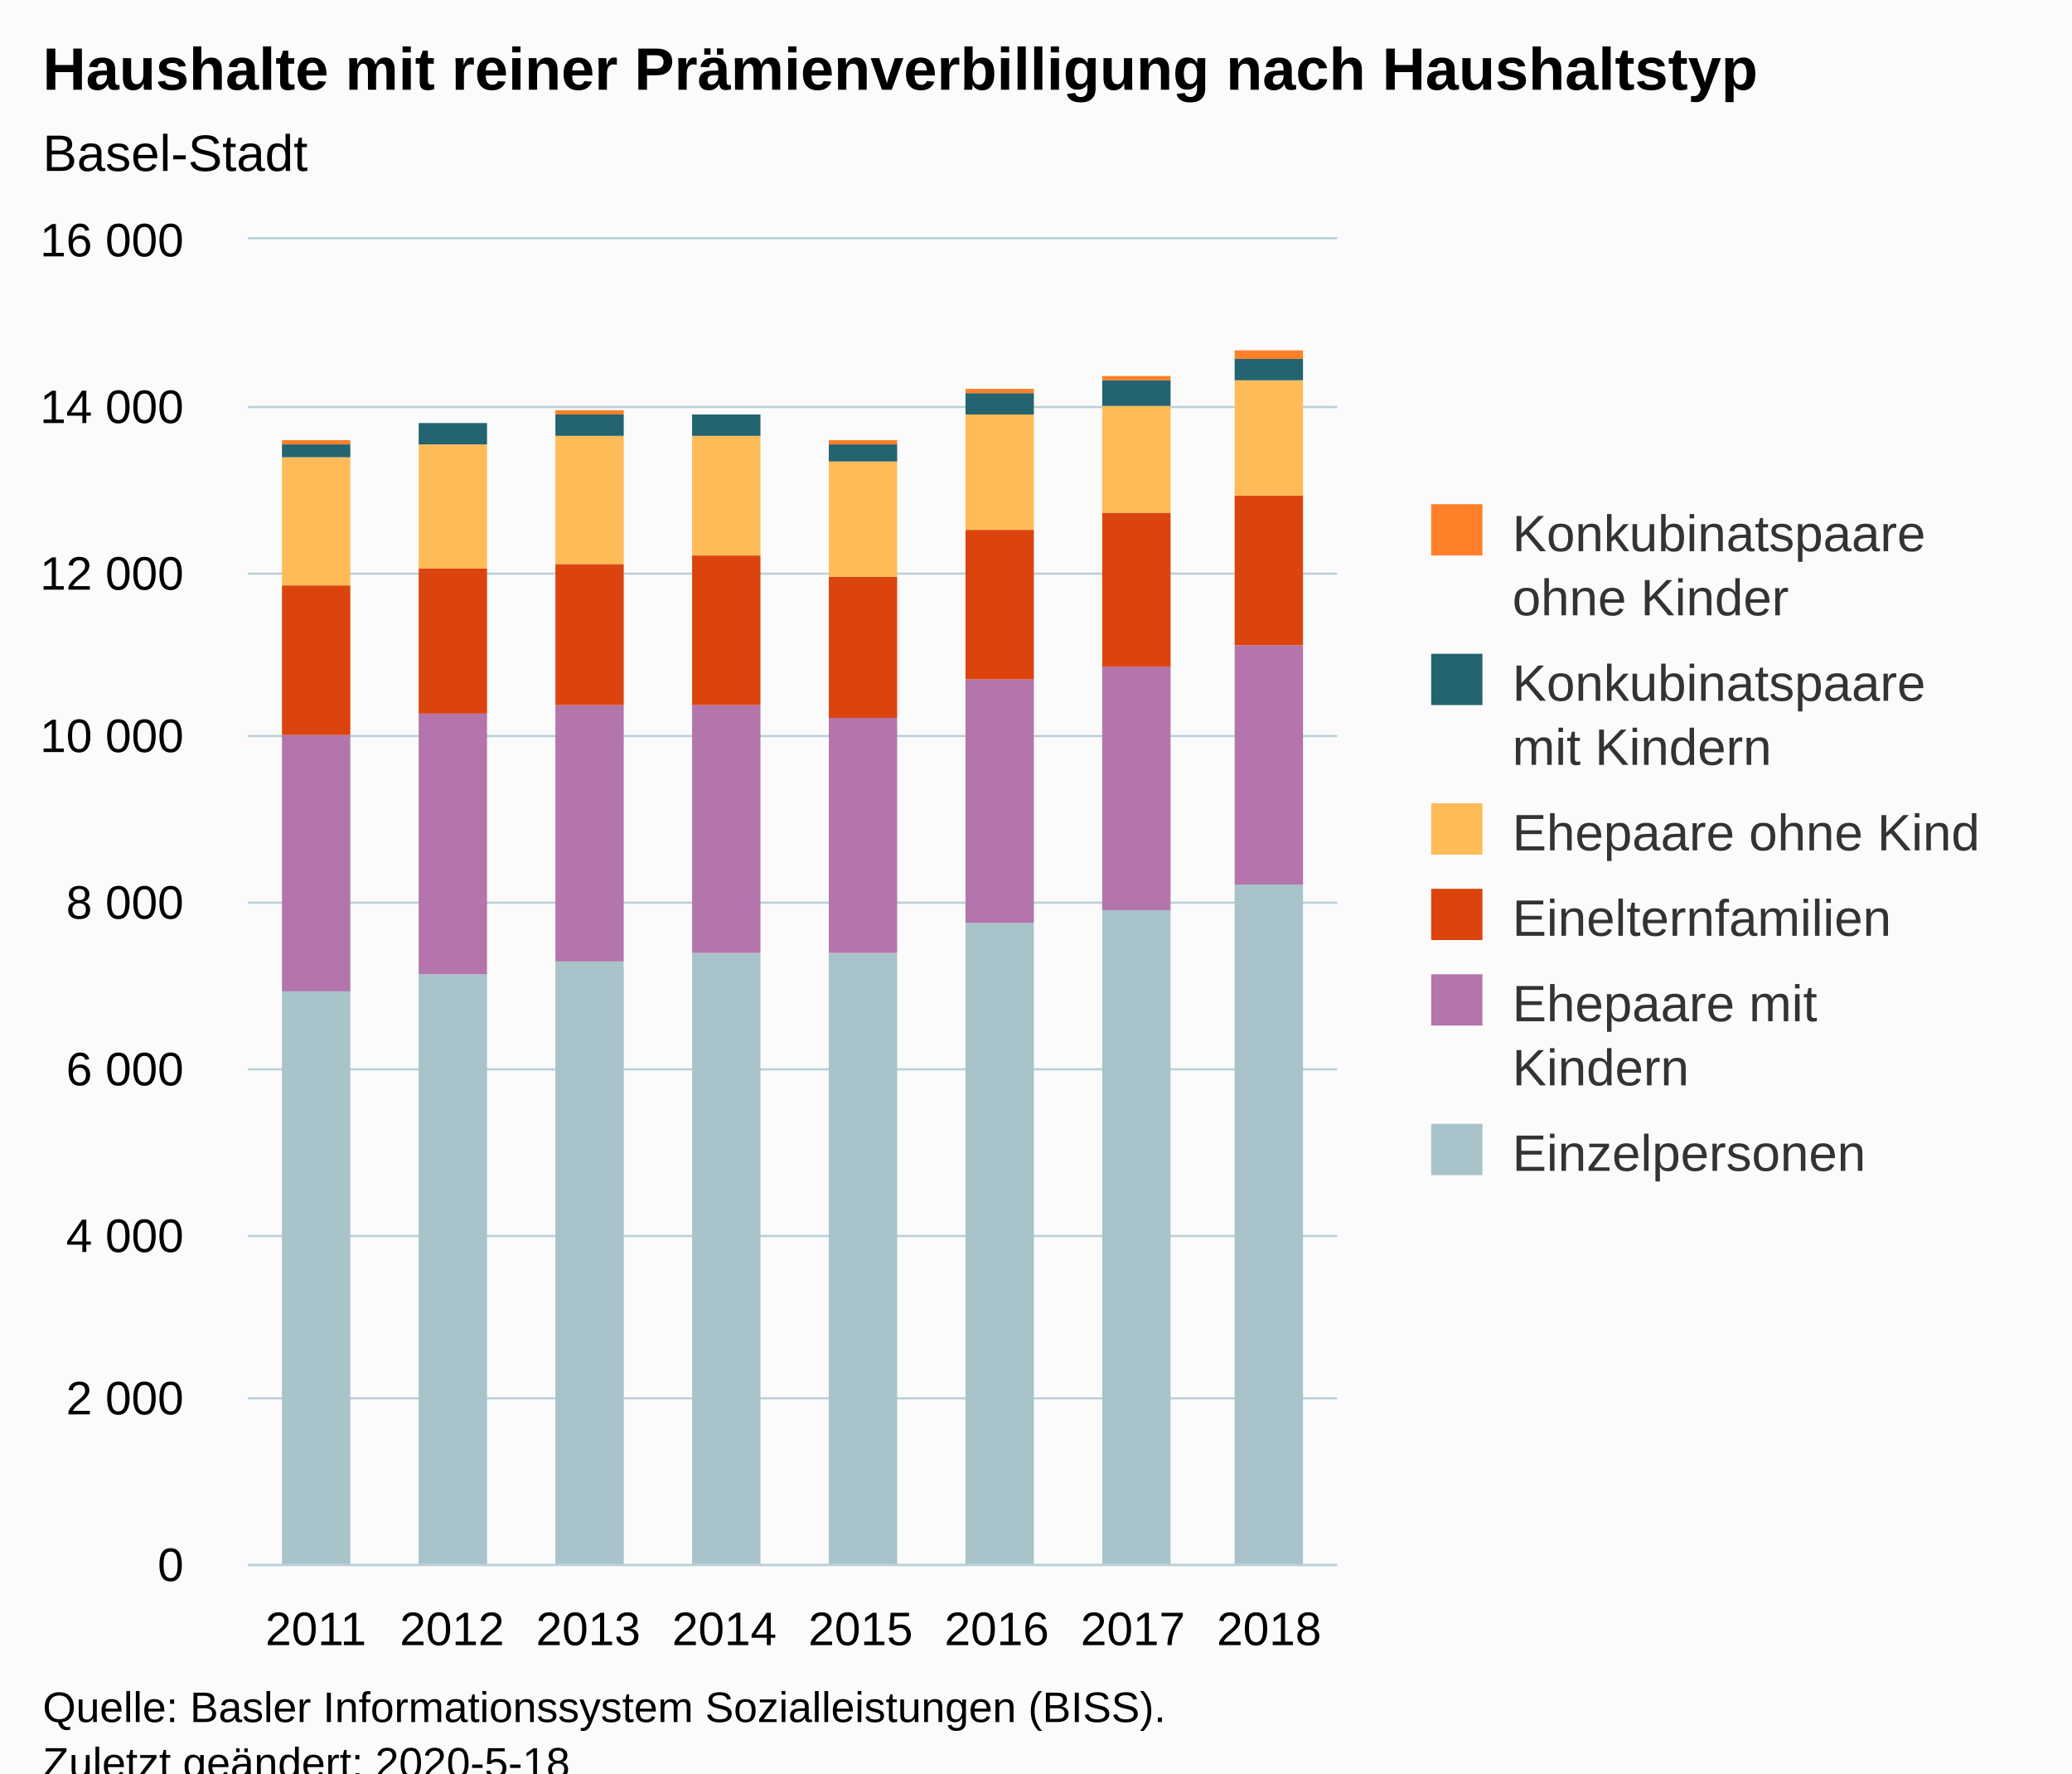
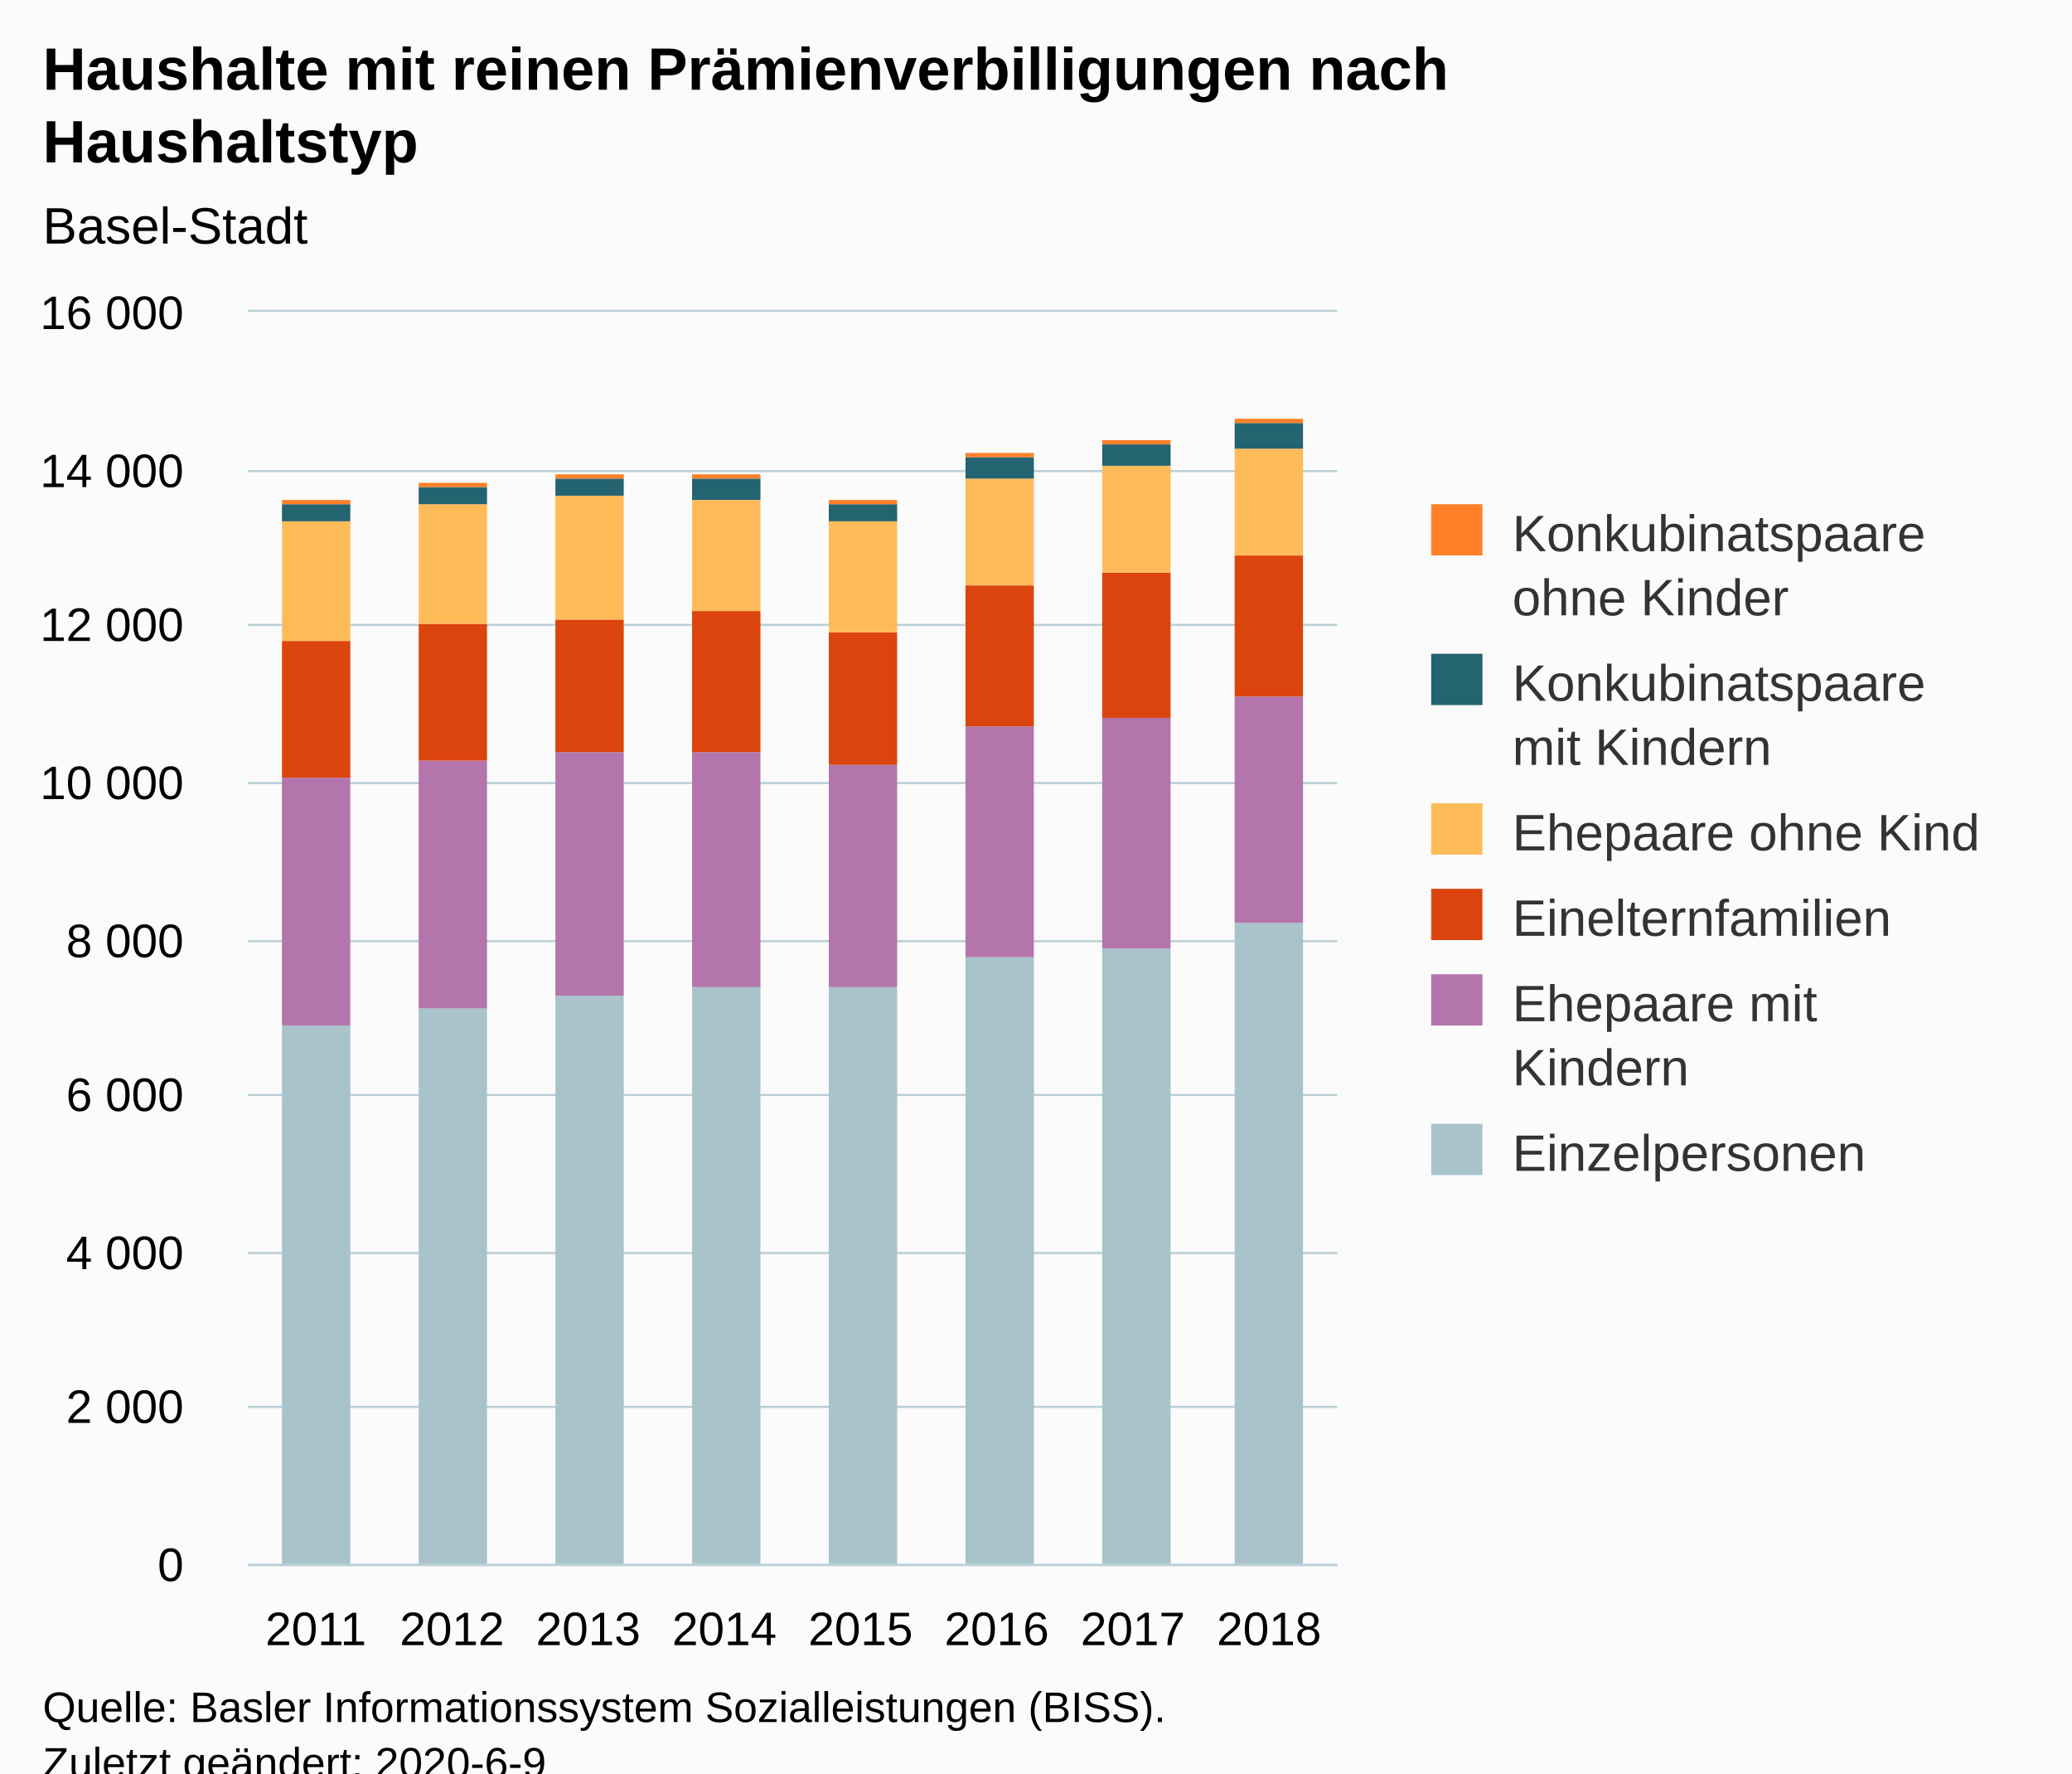
<svg xmlns="http://www.w3.org/2000/svg" version="1.1" class="highcharts-root" style="font-family:Arial;font-size:12px;" viewBox="0 0 485 415">
  <defs>
-     <clipPath id="highcharts-6zmzk4s-6">
-       <rect x="0" y="0" width="255" height="310" fill="none" />
+     <clipPath id="highcharts-ef1i9ih-6">
+       <rect x="0" y="0" width="255" height="293" fill="none" />
    </clipPath>
-     <clipPath id="highcharts-6zmzk4s-7">
-       <rect x="0" y="0" width="255" height="310" fill="none" />
+     <clipPath id="highcharts-ef1i9ih-7">
+       <rect x="0" y="0" width="255" height="293" fill="none" />
    </clipPath>
  </defs>
  <rect fill="#fbfbfb" class="highcharts-background" x="0" y="0" width="485" height="428" rx="0" ry="0" />
-   <rect fill="none" class="highcharts-plot-background" x="58" y="56" width="255" height="310" />
+   <rect fill="none" class="highcharts-plot-background" x="58" y="73" width="255" height="293" />
  <g class="highcharts-pane-group" data-z-index="0" />
  <g class="highcharts-grid highcharts-xaxis-grid " data-z-index="1">
-     <path fill="none" data-z-index="1" class="highcharts-grid-line" d="M 89.5 56 L 89.5 366" opacity="1" />
-     <path fill="none" data-z-index="1" class="highcharts-grid-line" d="M 121.5 56 L 121.5 366" opacity="1" />
-     <path fill="none" data-z-index="1" class="highcharts-grid-line" d="M 153.5 56 L 153.5 366" opacity="1" />
-     <path fill="none" data-z-index="1" class="highcharts-grid-line" d="M 185.5 56 L 185.5 366" opacity="1" />
-     <path fill="none" data-z-index="1" class="highcharts-grid-line" d="M 216.5 56 L 216.5 366" opacity="1" />
-     <path fill="none" data-z-index="1" class="highcharts-grid-line" d="M 248.5 56 L 248.5 366" opacity="1" />
-     <path fill="none" data-z-index="1" class="highcharts-grid-line" d="M 280.5 56 L 280.5 366" opacity="1" />
-     <path fill="none" data-z-index="1" class="highcharts-grid-line" d="M 312.5 56 L 312.5 366" opacity="1" />
-     <path fill="none" data-z-index="1" class="highcharts-grid-line" d="M 57.5 56 L 57.5 366" opacity="1" />
+     <path fill="none" data-z-index="1" class="highcharts-grid-line" d="M 89.5 73 L 89.5 366" opacity="1" />
+     <path fill="none" data-z-index="1" class="highcharts-grid-line" d="M 121.5 73 L 121.5 366" opacity="1" />
+     <path fill="none" data-z-index="1" class="highcharts-grid-line" d="M 153.5 73 L 153.5 366" opacity="1" />
+     <path fill="none" data-z-index="1" class="highcharts-grid-line" d="M 185.5 73 L 185.5 366" opacity="1" />
+     <path fill="none" data-z-index="1" class="highcharts-grid-line" d="M 216.5 73 L 216.5 366" opacity="1" />
+     <path fill="none" data-z-index="1" class="highcharts-grid-line" d="M 248.5 73 L 248.5 366" opacity="1" />
+     <path fill="none" data-z-index="1" class="highcharts-grid-line" d="M 280.5 73 L 280.5 366" opacity="1" />
+     <path fill="none" data-z-index="1" class="highcharts-grid-line" d="M 312.5 73 L 312.5 366" opacity="1" />
+     <path fill="none" data-z-index="1" class="highcharts-grid-line" d="M 57.5 73 L 57.5 366" opacity="1" />
  </g>
  <g class="highcharts-grid highcharts-yaxis-grid " data-z-index="1">
    <path fill="none" stroke="#B9CFD7" stroke-width="0.5" data-z-index="1" class="highcharts-grid-line" d="M 58 366.25 L 313 366.25" opacity="1" />
-     <path fill="none" stroke="#B9CFD7" stroke-width="0.5" data-z-index="1" class="highcharts-grid-line" d="M 58 327.25 L 313 327.25" opacity="1" />
-     <path fill="none" stroke="#B9CFD7" stroke-width="0.5" data-z-index="1" class="highcharts-grid-line" d="M 58 289.25 L 313 289.25" opacity="1" />
-     <path fill="none" stroke="#B9CFD7" stroke-width="0.5" data-z-index="1" class="highcharts-grid-line" d="M 58 250.25 L 313 250.25" opacity="1" />
-     <path fill="none" stroke="#B9CFD7" stroke-width="0.5" data-z-index="1" class="highcharts-grid-line" d="M 58 211.25 L 313 211.25" opacity="1" />
-     <path fill="none" stroke="#B9CFD7" stroke-width="0.5" data-z-index="1" class="highcharts-grid-line" d="M 58 172.25 L 313 172.25" opacity="1" />
-     <path fill="none" stroke="#B9CFD7" stroke-width="0.5" data-z-index="1" class="highcharts-grid-line" d="M 58 134.25 L 313 134.25" opacity="1" />
-     <path fill="none" stroke="#B9CFD7" stroke-width="0.5" data-z-index="1" class="highcharts-grid-line" d="M 58 95.25 L 313 95.25" opacity="1" />
-     <path fill="none" stroke="#B9CFD7" stroke-width="0.5" data-z-index="1" class="highcharts-grid-line" d="M 58 55.75 L 313 55.75" opacity="1" />
-   </g>
-   <rect fill="none" class="highcharts-plot-border" data-z-index="1" x="58" y="56" width="255" height="310" />
+     <path fill="none" stroke="#B9CFD7" stroke-width="0.5" data-z-index="1" class="highcharts-grid-line" d="M 58 329.25 L 313 329.25" opacity="1" />
+     <path fill="none" stroke="#B9CFD7" stroke-width="0.5" data-z-index="1" class="highcharts-grid-line" d="M 58 293.25 L 313 293.25" opacity="1" />
+     <path fill="none" stroke="#B9CFD7" stroke-width="0.5" data-z-index="1" class="highcharts-grid-line" d="M 58 256.25 L 313 256.25" opacity="1" />
+     <path fill="none" stroke="#B9CFD7" stroke-width="0.5" data-z-index="1" class="highcharts-grid-line" d="M 58 220.25 L 313 220.25" opacity="1" />
+     <path fill="none" stroke="#B9CFD7" stroke-width="0.5" data-z-index="1" class="highcharts-grid-line" d="M 58 183.25 L 313 183.25" opacity="1" />
+     <path fill="none" stroke="#B9CFD7" stroke-width="0.5" data-z-index="1" class="highcharts-grid-line" d="M 58 146.25 L 313 146.25" opacity="1" />
+     <path fill="none" stroke="#B9CFD7" stroke-width="0.5" data-z-index="1" class="highcharts-grid-line" d="M 58 110.25 L 313 110.25" opacity="1" />
+     <path fill="none" stroke="#B9CFD7" stroke-width="0.5" data-z-index="1" class="highcharts-grid-line" d="M 58 72.75 L 313 72.75" opacity="1" />
+   </g>
+   <rect fill="none" class="highcharts-plot-border" data-z-index="1" x="58" y="73" width="255" height="293" />
  <g class="highcharts-axis highcharts-xaxis " data-z-index="2">
    <path fill="none" class="highcharts-axis-line" stroke="#B9CFD7" stroke-width="0.5" data-z-index="7" d="M 58 366.25 L 313 366.25" />
  </g>
  <g class="highcharts-axis highcharts-yaxis " data-z-index="2">
-     <path fill="none" class="highcharts-axis-line" data-z-index="7" d="M 58 56 L 58 366" />
+     <path fill="none" class="highcharts-axis-line" data-z-index="7" d="M 58 73 L 58 366" />
  </g>
  <g class="highcharts-series-group" data-z-index="3">
-     <g data-z-index="0.1" class="highcharts-series highcharts-series-0 highcharts-column-series " transform="translate(58,56) scale(1 1)" clip-path="url(#highcharts-6zmzk4s-7)">
-       <rect x="8" y="176" width="16" height="135" fill="#A8C3CA" class="highcharts-point" />
-       <rect x="40" y="172" width="16" height="139" fill="#A8C3CA" class="highcharts-point" />
-       <rect x="72" y="169" width="16" height="142" fill="#A8C3CA" class="highcharts-point" />
-       <rect x="104" y="167" width="16" height="144" fill="#A8C3CA" class="highcharts-point" />
-       <rect x="136" y="167" width="16" height="144" fill="#A8C3CA" class="highcharts-point" />
-       <rect x="168" y="160" width="16" height="151" fill="#A8C3CA" class="highcharts-point" />
-       <rect x="200" y="157" width="16" height="154" fill="#A8C3CA" class="highcharts-point" />
-       <rect x="231" y="151" width="16" height="160" fill="#A8C3CA" class="highcharts-point" />
-     </g>
-     <g data-z-index="0.1" class="highcharts-markers highcharts-series-0 highcharts-column-series " transform="translate(58,56) scale(1 1)" clip-path="none" />
-     <g data-z-index="0.1" class="highcharts-series highcharts-series-1 highcharts-column-series " transform="translate(58,56) scale(1 1)" clip-path="url(#highcharts-6zmzk4s-7)">
-       <rect x="8" y="116" width="16" height="60" fill="#B375AB" class="highcharts-point" />
-       <rect x="40" y="111" width="16" height="61" fill="#B375AB" class="highcharts-point" />
-       <rect x="72" y="109" width="16" height="60" fill="#B375AB" class="highcharts-point" />
-       <rect x="104" y="109" width="16" height="58" fill="#B375AB" class="highcharts-point" />
-       <rect x="136" y="112" width="16" height="55" fill="#B375AB" class="highcharts-point" />
-       <rect x="168" y="103" width="16" height="57" fill="#B375AB" class="highcharts-point" />
-       <rect x="200" y="100" width="16" height="57" fill="#B375AB" class="highcharts-point" />
-       <rect x="231" y="95" width="16" height="56" fill="#B375AB" class="highcharts-point" />
-     </g>
-     <g data-z-index="0.1" class="highcharts-markers highcharts-series-1 highcharts-column-series " transform="translate(58,56) scale(1 1)" clip-path="none" />
-     <g data-z-index="0.1" class="highcharts-series highcharts-series-2 highcharts-column-series " transform="translate(58,56) scale(1 1)" clip-path="url(#highcharts-6zmzk4s-7)">
-       <rect x="8" y="81" width="16" height="35" fill="#DC440E" class="highcharts-point" />
-       <rect x="40" y="77" width="16" height="34" fill="#DC440E" class="highcharts-point" />
-       <rect x="72" y="76" width="16" height="33" fill="#DC440E" class="highcharts-point" />
-       <rect x="104" y="74" width="16" height="35" fill="#DC440E" class="highcharts-point" />
-       <rect x="136" y="79" width="16" height="33" fill="#DC440E" class="highcharts-point" />
-       <rect x="168" y="68" width="16" height="35" fill="#DC440E" class="highcharts-point" />
-       <rect x="200" y="64" width="16" height="36" fill="#DC440E" class="highcharts-point" />
-       <rect x="231" y="60" width="16" height="35" fill="#DC440E" class="highcharts-point" />
-     </g>
-     <g data-z-index="0.1" class="highcharts-markers highcharts-series-2 highcharts-column-series " transform="translate(58,56) scale(1 1)" clip-path="none" />
-     <g data-z-index="0.1" class="highcharts-series highcharts-series-3 highcharts-column-series " transform="translate(58,56) scale(1 1)" clip-path="url(#highcharts-6zmzk4s-7)">
-       <rect x="8" y="51" width="16" height="30" fill="#FFBB58" class="highcharts-point" />
-       <rect x="40" y="48" width="16" height="29" fill="#FFBB58" class="highcharts-point" />
-       <rect x="72" y="46" width="16" height="30" fill="#FFBB58" class="highcharts-point" />
-       <rect x="104" y="46" width="16" height="28" fill="#FFBB58" class="highcharts-point" />
-       <rect x="136" y="52" width="16" height="27" fill="#FFBB58" class="highcharts-point" />
-       <rect x="168" y="41" width="16" height="27" fill="#FFBB58" class="highcharts-point" />
-       <rect x="200" y="39" width="16" height="25" fill="#FFBB58" class="highcharts-point" />
-       <rect x="231" y="33" width="16" height="27" fill="#FFBB58" class="highcharts-point" />
-     </g>
-     <g data-z-index="0.1" class="highcharts-markers highcharts-series-3 highcharts-column-series " transform="translate(58,56) scale(1 1)" clip-path="none" />
-     <g data-z-index="0.1" class="highcharts-series highcharts-series-4 highcharts-column-series " transform="translate(58,56) scale(1 1)" clip-path="url(#highcharts-6zmzk4s-7)">
-       <rect x="8" y="48" width="16" height="3" fill="#246370" class="highcharts-point" />
-       <rect x="40" y="43" width="16" height="5" fill="#246370" class="highcharts-point" />
-       <rect x="72" y="41" width="16" height="5" fill="#246370" class="highcharts-point" />
-       <rect x="104" y="41" width="16" height="5" fill="#246370" class="highcharts-point" />
-       <rect x="136" y="48" width="16" height="4" fill="#246370" class="highcharts-point" />
-       <rect x="168" y="36" width="16" height="5" fill="#246370" class="highcharts-point" />
-       <rect x="200" y="33" width="16" height="6" fill="#246370" class="highcharts-point" />
-       <rect x="231" y="28" width="16" height="5" fill="#246370" class="highcharts-point" />
-     </g>
-     <g data-z-index="0.1" class="highcharts-markers highcharts-series-4 highcharts-column-series " transform="translate(58,56) scale(1 1)" clip-path="none" />
-     <g data-z-index="0.1" class="highcharts-series highcharts-series-5 highcharts-column-series " transform="translate(58,56) scale(1 1)" clip-path="url(#highcharts-6zmzk4s-7)">
-       <rect x="8" y="47" width="16" height="1" fill="#FF8028" class="highcharts-point" />
-       <rect x="40" y="43" width="16" height="0" fill="#FF8028" class="highcharts-point" />
-       <rect x="72" y="40" width="16" height="1" fill="#FF8028" class="highcharts-point" />
-       <rect x="104" y="41" width="16" height="0" fill="#FF8028" class="highcharts-point" />
-       <rect x="136" y="47" width="16" height="1" fill="#FF8028" class="highcharts-point" />
-       <rect x="168" y="35" width="16" height="1" fill="#FF8028" class="highcharts-point" />
-       <rect x="200" y="32" width="16" height="1" fill="#FF8028" class="highcharts-point" />
-       <rect x="231" y="26" width="16" height="2" fill="#FF8028" class="highcharts-point" />
-     </g>
-     <g data-z-index="0.1" class="highcharts-markers highcharts-series-5 highcharts-column-series " transform="translate(58,56) scale(1 1)" clip-path="none" />
+     <g data-z-index="0.1" class="highcharts-series highcharts-series-0 highcharts-column-series " transform="translate(58,73) scale(1 1)" clip-path="url(#highcharts-ef1i9ih-7)">
+       <rect x="8" y="167" width="16" height="127" fill="#A8C3CA" class="highcharts-point" />
+       <rect x="40" y="163" width="16" height="131" fill="#A8C3CA" class="highcharts-point" />
+       <rect x="72" y="160" width="16" height="134" fill="#A8C3CA" class="highcharts-point" />
+       <rect x="104" y="158" width="16" height="136" fill="#A8C3CA" class="highcharts-point" />
+       <rect x="136" y="158" width="16" height="136" fill="#A8C3CA" class="highcharts-point" />
+       <rect x="168" y="151" width="16" height="143" fill="#A8C3CA" class="highcharts-point" />
+       <rect x="200" y="149" width="16" height="145" fill="#A8C3CA" class="highcharts-point" />
+       <rect x="231" y="143" width="16" height="151" fill="#A8C3CA" class="highcharts-point" />
+     </g>
+     <g data-z-index="0.1" class="highcharts-markers highcharts-series-0 highcharts-column-series " transform="translate(58,73) scale(1 1)" clip-path="none" />
+     <g data-z-index="0.1" class="highcharts-series highcharts-series-1 highcharts-column-series " transform="translate(58,73) scale(1 1)" clip-path="url(#highcharts-ef1i9ih-7)">
+       <rect x="8" y="109" width="16" height="58" fill="#B375AB" class="highcharts-point" />
+       <rect x="40" y="105" width="16" height="58" fill="#B375AB" class="highcharts-point" />
+       <rect x="72" y="103" width="16" height="57" fill="#B375AB" class="highcharts-point" />
+       <rect x="104" y="103" width="16" height="55" fill="#B375AB" class="highcharts-point" />
+       <rect x="136" y="106" width="16" height="52" fill="#B375AB" class="highcharts-point" />
+       <rect x="168" y="97" width="16" height="54" fill="#B375AB" class="highcharts-point" />
+       <rect x="200" y="95" width="16" height="54" fill="#B375AB" class="highcharts-point" />
+       <rect x="231" y="90" width="16" height="53" fill="#B375AB" class="highcharts-point" />
+     </g>
+     <g data-z-index="0.1" class="highcharts-markers highcharts-series-1 highcharts-column-series " transform="translate(58,73) scale(1 1)" clip-path="none" />
+     <g data-z-index="0.1" class="highcharts-series highcharts-series-2 highcharts-column-series " transform="translate(58,73) scale(1 1)" clip-path="url(#highcharts-ef1i9ih-7)">
+       <rect x="8" y="77" width="16" height="32" fill="#DC440E" class="highcharts-point" />
+       <rect x="40" y="73" width="16" height="32" fill="#DC440E" class="highcharts-point" />
+       <rect x="72" y="72" width="16" height="31" fill="#DC440E" class="highcharts-point" />
+       <rect x="104" y="70" width="16" height="33" fill="#DC440E" class="highcharts-point" />
+       <rect x="136" y="75" width="16" height="31" fill="#DC440E" class="highcharts-point" />
+       <rect x="168" y="64" width="16" height="33" fill="#DC440E" class="highcharts-point" />
+       <rect x="200" y="61" width="16" height="34" fill="#DC440E" class="highcharts-point" />
+       <rect x="231" y="57" width="16" height="33" fill="#DC440E" class="highcharts-point" />
+     </g>
+     <g data-z-index="0.1" class="highcharts-markers highcharts-series-2 highcharts-column-series " transform="translate(58,73) scale(1 1)" clip-path="none" />
+     <g data-z-index="0.1" class="highcharts-series highcharts-series-3 highcharts-column-series " transform="translate(58,73) scale(1 1)" clip-path="url(#highcharts-ef1i9ih-7)">
+       <rect x="8" y="49" width="16" height="28" fill="#FFBB58" class="highcharts-point" />
+       <rect x="40" y="45" width="16" height="28" fill="#FFBB58" class="highcharts-point" />
+       <rect x="72" y="43" width="16" height="29" fill="#FFBB58" class="highcharts-point" />
+       <rect x="104" y="44" width="16" height="26" fill="#FFBB58" class="highcharts-point" />
+       <rect x="136" y="49" width="16" height="26" fill="#FFBB58" class="highcharts-point" />
+       <rect x="168" y="39" width="16" height="25" fill="#FFBB58" class="highcharts-point" />
+       <rect x="200" y="36" width="16" height="25" fill="#FFBB58" class="highcharts-point" />
+       <rect x="231" y="32" width="16" height="25" fill="#FFBB58" class="highcharts-point" />
+     </g>
+     <g data-z-index="0.1" class="highcharts-markers highcharts-series-3 highcharts-column-series " transform="translate(58,73) scale(1 1)" clip-path="none" />
+     <g data-z-index="0.1" class="highcharts-series highcharts-series-4 highcharts-column-series " transform="translate(58,73) scale(1 1)" clip-path="url(#highcharts-ef1i9ih-7)">
+       <rect x="8" y="45" width="16" height="4" fill="#246370" class="highcharts-point" />
+       <rect x="40" y="41" width="16" height="4" fill="#246370" class="highcharts-point" />
+       <rect x="72" y="39" width="16" height="4" fill="#246370" class="highcharts-point" />
+       <rect x="104" y="39" width="16" height="5" fill="#246370" class="highcharts-point" />
+       <rect x="136" y="45" width="16" height="4" fill="#246370" class="highcharts-point" />
+       <rect x="168" y="34" width="16" height="5" fill="#246370" class="highcharts-point" />
+       <rect x="200" y="31" width="16" height="5" fill="#246370" class="highcharts-point" />
+       <rect x="231" y="26" width="16" height="6" fill="#246370" class="highcharts-point" />
+     </g>
+     <g data-z-index="0.1" class="highcharts-markers highcharts-series-4 highcharts-column-series " transform="translate(58,73) scale(1 1)" clip-path="none" />
+     <g data-z-index="0.1" class="highcharts-series highcharts-series-5 highcharts-column-series " transform="translate(58,73) scale(1 1)" clip-path="url(#highcharts-ef1i9ih-7)">
+       <rect x="8" y="44" width="16" height="1" fill="#FF8028" class="highcharts-point" />
+       <rect x="40" y="40" width="16" height="1" fill="#FF8028" class="highcharts-point" />
+       <rect x="72" y="38" width="16" height="1" fill="#FF8028" class="highcharts-point" />
+       <rect x="104" y="38" width="16" height="1" fill="#FF8028" class="highcharts-point" />
+       <rect x="136" y="44" width="16" height="1" fill="#FF8028" class="highcharts-point" />
+       <rect x="168" y="33" width="16" height="1" fill="#FF8028" class="highcharts-point" />
+       <rect x="200" y="30" width="16" height="1" fill="#FF8028" class="highcharts-point" />
+       <rect x="231" y="25" width="16" height="1" fill="#FF8028" class="highcharts-point" />
+     </g>
+     <g data-z-index="0.1" class="highcharts-markers highcharts-series-5 highcharts-column-series " transform="translate(58,73) scale(1 1)" clip-path="none" />
  </g>
  <text x="10" text-anchor="start" class="highcharts-title" data-z-index="4" style="color:#000000;font-size:14px;font-weight:bold;fill:#000000;" y="21">
-     <tspan>Haushalte mit reiner Prämienverbilligung nach Haushaltstyp</tspan>
+     <tspan>Haushalte mit reinen Prämienverbilligungen nach</tspan>
+     <tspan dy="17" x="10">Haushaltstyp</tspan>
  </text>
-   <text x="10" text-anchor="start" class="highcharts-subtitle" data-z-index="4" style="color:#000000;font-size:12px;fill:#000000;" y="40">
+   <text x="10" text-anchor="start" class="highcharts-subtitle" data-z-index="4" style="color:#000000;font-size:12px;fill:#000000;" y="57">
    <tspan>Basel-Stadt</tspan>
  </text>
  <g class="highcharts-legend" data-z-index="7" transform="translate(325,111)">
    <rect fill="none" class="highcharts-legend-box" rx="0" ry="0" x="0" y="0" width="150" height="176" visibility="visible" />
    <g data-z-index="1">
      <g>
        <g class="highcharts-legend-item highcharts-column-series highcharts-color-undefined highcharts-series-5" data-z-index="1" transform="translate(8,3)">
          <text x="21" style="color:#333333;font-size:12px;font-weight:normal;cursor:pointer;fill:#333333;" text-anchor="start" data-z-index="2" y="15">
            <tspan>Konkubinatspaare</tspan>
            <tspan dy="15" x="21">ohne Kinder</tspan>
          </text>
          <rect x="2" y="4" width="12" height="12" fill="#FF8028" class="highcharts-point" data-z-index="3" />
        </g>
        <g class="highcharts-legend-item highcharts-column-series highcharts-color-undefined highcharts-series-4" data-z-index="1" transform="translate(8,38)">
          <text x="21" y="15" style="color:#333333;font-size:12px;font-weight:normal;cursor:pointer;fill:#333333;" text-anchor="start" data-z-index="2">
            <tspan>Konkubinatspaare</tspan>
            <tspan dy="15" x="21">mit Kindern</tspan>
          </text>
          <rect x="2" y="4" width="12" height="12" fill="#246370" class="highcharts-point" data-z-index="3" />
        </g>
        <g class="highcharts-legend-item highcharts-column-series highcharts-color-undefined highcharts-series-3" data-z-index="1" transform="translate(8,73)">
          <text x="21" y="15" style="color:#333333;font-size:12px;font-weight:normal;cursor:pointer;fill:#333333;" text-anchor="start" data-z-index="2">
            <tspan>Ehepaare ohne Kind</tspan>
          </text>
          <rect x="2" y="4" width="12" height="12" fill="#FFBB58" class="highcharts-point" data-z-index="3" />
        </g>
        <g class="highcharts-legend-item highcharts-column-series highcharts-color-undefined highcharts-series-2" data-z-index="1" transform="translate(8,93)">
          <text x="21" y="15" style="color:#333333;font-size:12px;font-weight:normal;cursor:pointer;fill:#333333;" text-anchor="start" data-z-index="2">
            <tspan>Einelternfamilien</tspan>
          </text>
          <rect x="2" y="4" width="12" height="12" fill="#DC440E" class="highcharts-point" data-z-index="3" />
        </g>
        <g class="highcharts-legend-item highcharts-column-series highcharts-color-undefined highcharts-series-1" data-z-index="1" transform="translate(8,113)">
          <text x="21" y="15" style="color:#333333;font-size:12px;font-weight:normal;cursor:pointer;fill:#333333;" text-anchor="start" data-z-index="2">
            <tspan>Ehepaare mit</tspan>
            <tspan dy="15" x="21">Kindern</tspan>
          </text>
          <rect x="2" y="4" width="12" height="12" fill="#B375AB" class="highcharts-point" data-z-index="3" />
        </g>
        <g class="highcharts-legend-item highcharts-column-series highcharts-color-undefined highcharts-series-0" data-z-index="1" transform="translate(8,148)">
          <text x="21" y="15" style="color:#333333;font-size:12px;font-weight:normal;cursor:pointer;fill:#333333;" text-anchor="start" data-z-index="2">
            <tspan>Einzelpersonen</tspan>
          </text>
          <rect x="2" y="4" width="12" height="12" fill="#A8C3CA" class="highcharts-point" data-z-index="3" />
        </g>
      </g>
    </g>
  </g>
  <g class="highcharts-axis-labels highcharts-xaxis-labels " data-z-index="7">
    <text x="73.938" style="color:#000000;cursor:default;font-size:11px;fill:#000000;" text-anchor="middle" transform="translate(0,0)" y="385" opacity="1">
      <tspan>2011</tspan>
    </text>
    <text x="105.812" style="color:#000000;cursor:default;font-size:11px;fill:#000000;" text-anchor="middle" transform="translate(0,0)" y="385" opacity="1">
      <tspan>2012</tspan>
    </text>
    <text x="137.688" style="color:#000000;cursor:default;font-size:11px;fill:#000000;" text-anchor="middle" transform="translate(0,0)" y="385" opacity="1">
      <tspan>2013</tspan>
    </text>
    <text x="169.562" style="color:#000000;cursor:default;font-size:11px;fill:#000000;" text-anchor="middle" transform="translate(0,0)" y="385" opacity="1">
      <tspan>2014</tspan>
    </text>
    <text x="201.438" style="color:#000000;cursor:default;font-size:11px;fill:#000000;" text-anchor="middle" transform="translate(0,0)" y="385" opacity="1">
      <tspan>2015</tspan>
    </text>
    <text x="233.312" style="color:#000000;cursor:default;font-size:11px;fill:#000000;" text-anchor="middle" transform="translate(0,0)" y="385" opacity="1">
      <tspan>2016</tspan>
    </text>
    <text x="265.188" style="color:#000000;cursor:default;font-size:11px;fill:#000000;" text-anchor="middle" transform="translate(0,0)" y="385" opacity="1">
      <tspan>2017</tspan>
    </text>
    <text x="297.062" style="color:#000000;cursor:default;font-size:11px;fill:#000000;" text-anchor="middle" transform="translate(0,0)" y="385" opacity="1">
      <tspan>2018</tspan>
    </text>
  </g>
  <g class="highcharts-axis-labels highcharts-yaxis-labels " data-z-index="7">
    <text x="43" style="color:#000000;cursor:default;font-size:11px;fill:#000000;" text-anchor="end" transform="translate(0,0)" y="370" opacity="1">0</text>
-     <text x="43" style="color:#000000;cursor:default;font-size:11px;fill:#000000;" text-anchor="end" transform="translate(0,0)" y="331" opacity="1">
+     <text x="43" style="color:#000000;cursor:default;font-size:11px;fill:#000000;" text-anchor="end" transform="translate(0,0)" y="333" opacity="1">
      <tspan>2 000</tspan>
    </text>
-     <text x="43" style="color:#000000;cursor:default;font-size:11px;fill:#000000;" text-anchor="end" transform="translate(0,0)" y="293" opacity="1">
+     <text x="43" style="color:#000000;cursor:default;font-size:11px;fill:#000000;" text-anchor="end" transform="translate(0,0)" y="297" opacity="1">
      <tspan>4 000</tspan>
    </text>
-     <text x="43" style="color:#000000;cursor:default;font-size:11px;fill:#000000;" text-anchor="end" transform="translate(0,0)" y="254" opacity="1">
+     <text x="43" style="color:#000000;cursor:default;font-size:11px;fill:#000000;" text-anchor="end" transform="translate(0,0)" y="260" opacity="1">
      <tspan>6 000</tspan>
    </text>
-     <text x="43" style="color:#000000;cursor:default;font-size:11px;fill:#000000;" text-anchor="end" transform="translate(0,0)" y="215" opacity="1">
+     <text x="43" style="color:#000000;cursor:default;font-size:11px;fill:#000000;" text-anchor="end" transform="translate(0,0)" y="224" opacity="1">
      <tspan>8 000</tspan>
    </text>
-     <text x="43" style="color:#000000;cursor:default;font-size:11px;fill:#000000;" text-anchor="end" transform="translate(0,0)" y="176" opacity="1">
+     <text x="43" style="color:#000000;cursor:default;font-size:11px;fill:#000000;" text-anchor="end" transform="translate(0,0)" y="187" opacity="1">
      <tspan>10 000</tspan>
    </text>
-     <text x="43" style="color:#000000;cursor:default;font-size:11px;fill:#000000;" text-anchor="end" transform="translate(0,0)" y="138" opacity="1">
+     <text x="43" style="color:#000000;cursor:default;font-size:11px;fill:#000000;" text-anchor="end" transform="translate(0,0)" y="150" opacity="1">
      <tspan>12 000</tspan>
    </text>
-     <text x="43" style="color:#000000;cursor:default;font-size:11px;fill:#000000;" text-anchor="end" transform="translate(0,0)" y="99" opacity="1">
+     <text x="43" style="color:#000000;cursor:default;font-size:11px;fill:#000000;" text-anchor="end" transform="translate(0,0)" y="114" opacity="1">
      <tspan>14 000</tspan>
    </text>
-     <text x="43" style="color:#000000;cursor:default;font-size:11px;fill:#000000;" text-anchor="end" transform="translate(0,0)" y="60" opacity="1">
+     <text x="43" style="color:#000000;cursor:default;font-size:11px;fill:#000000;" text-anchor="end" transform="translate(0,0)" y="77" opacity="1">
      <tspan>16 000</tspan>
    </text>
  </g>
  <text x="10" class="highcharts-credits" text-anchor="start" data-z-index="8" style="cursor:default;color:#000000;font-size:10px;fill:#000000;" y="403">
    <tspan>Quelle: Basler Informationssystem Sozialleistungen (BISS).</tspan>
-     <tspan x="10" dy="13">Zuletzt geändert: 2020-5-18</tspan>
+     <tspan x="10" dy="13">Zuletzt geändert: 2020-6-9</tspan>
  </text>
</svg>
